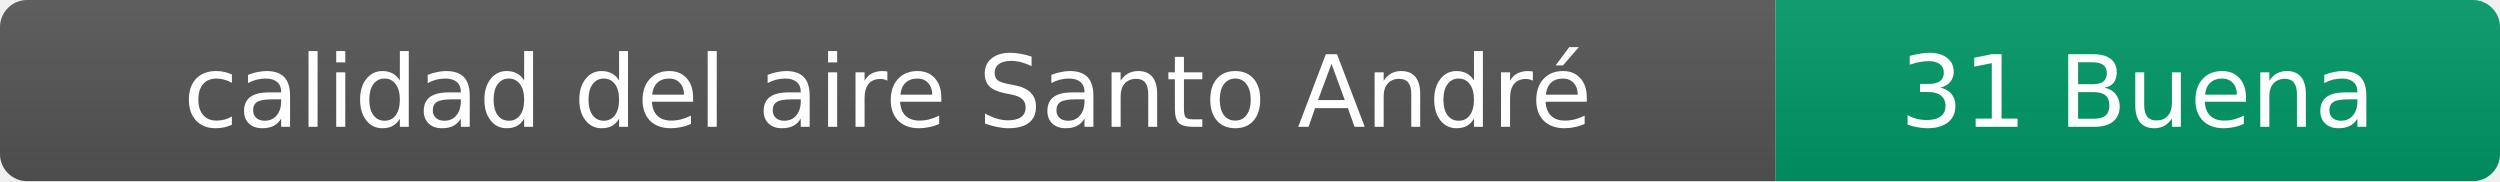
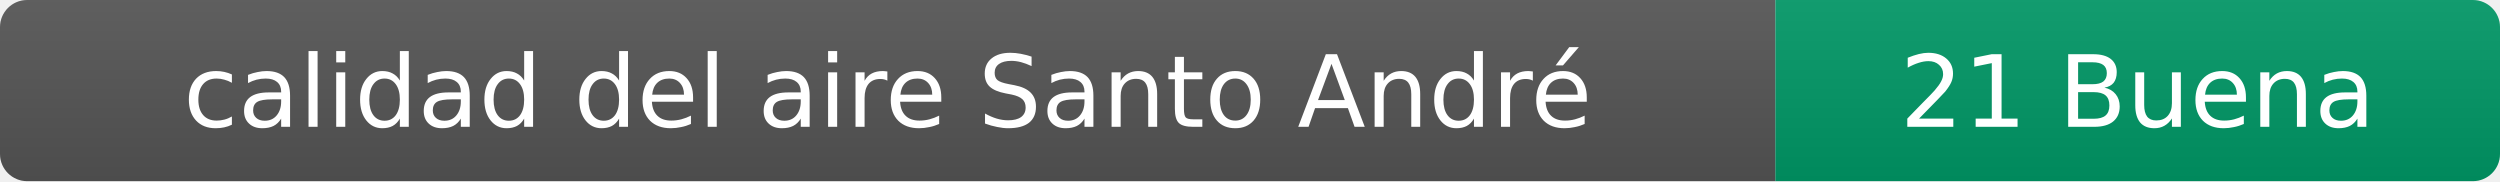
- <svg xmlns="http://www.w3.org/2000/svg" width="276" height="20" role="img" aria-label="calidad del aire: 31 Buena">
+ <svg xmlns="http://www.w3.org/2000/svg" width="276" height="20" role="img" aria-label="calidad del aire: 21 Buena">
  <linearGradient id="s" x2="0" y2="100%">
    <stop offset="0" stop-color="#bbb" stop-opacity=".1" />
    <stop offset="1" stop-opacity=".1" />
  </linearGradient>
  <clipPath id="r">
    <rect width="276" height="20" rx="3" fill="#fff" />
  </clipPath>
  <g clip-path="url(#r)">
    <rect width="196" height="20" fill="#555" />
    <rect x="196" width="80" height="20" fill="#009966" />
    <rect width="276" height="20" fill="url(#s)" />
  </g>
  <g fill="#fff" text-anchor="middle" font-family="Verdana,Geneva,DejaVu Sans,sans-serif" font-size="11">
    <text x="98" y="14">calidad del aire Santo André</text>
-     <text x="236" y="14">31 Buena</text>
+     <text x="236" y="14">21 Buena</text>
  </g>
</svg>
